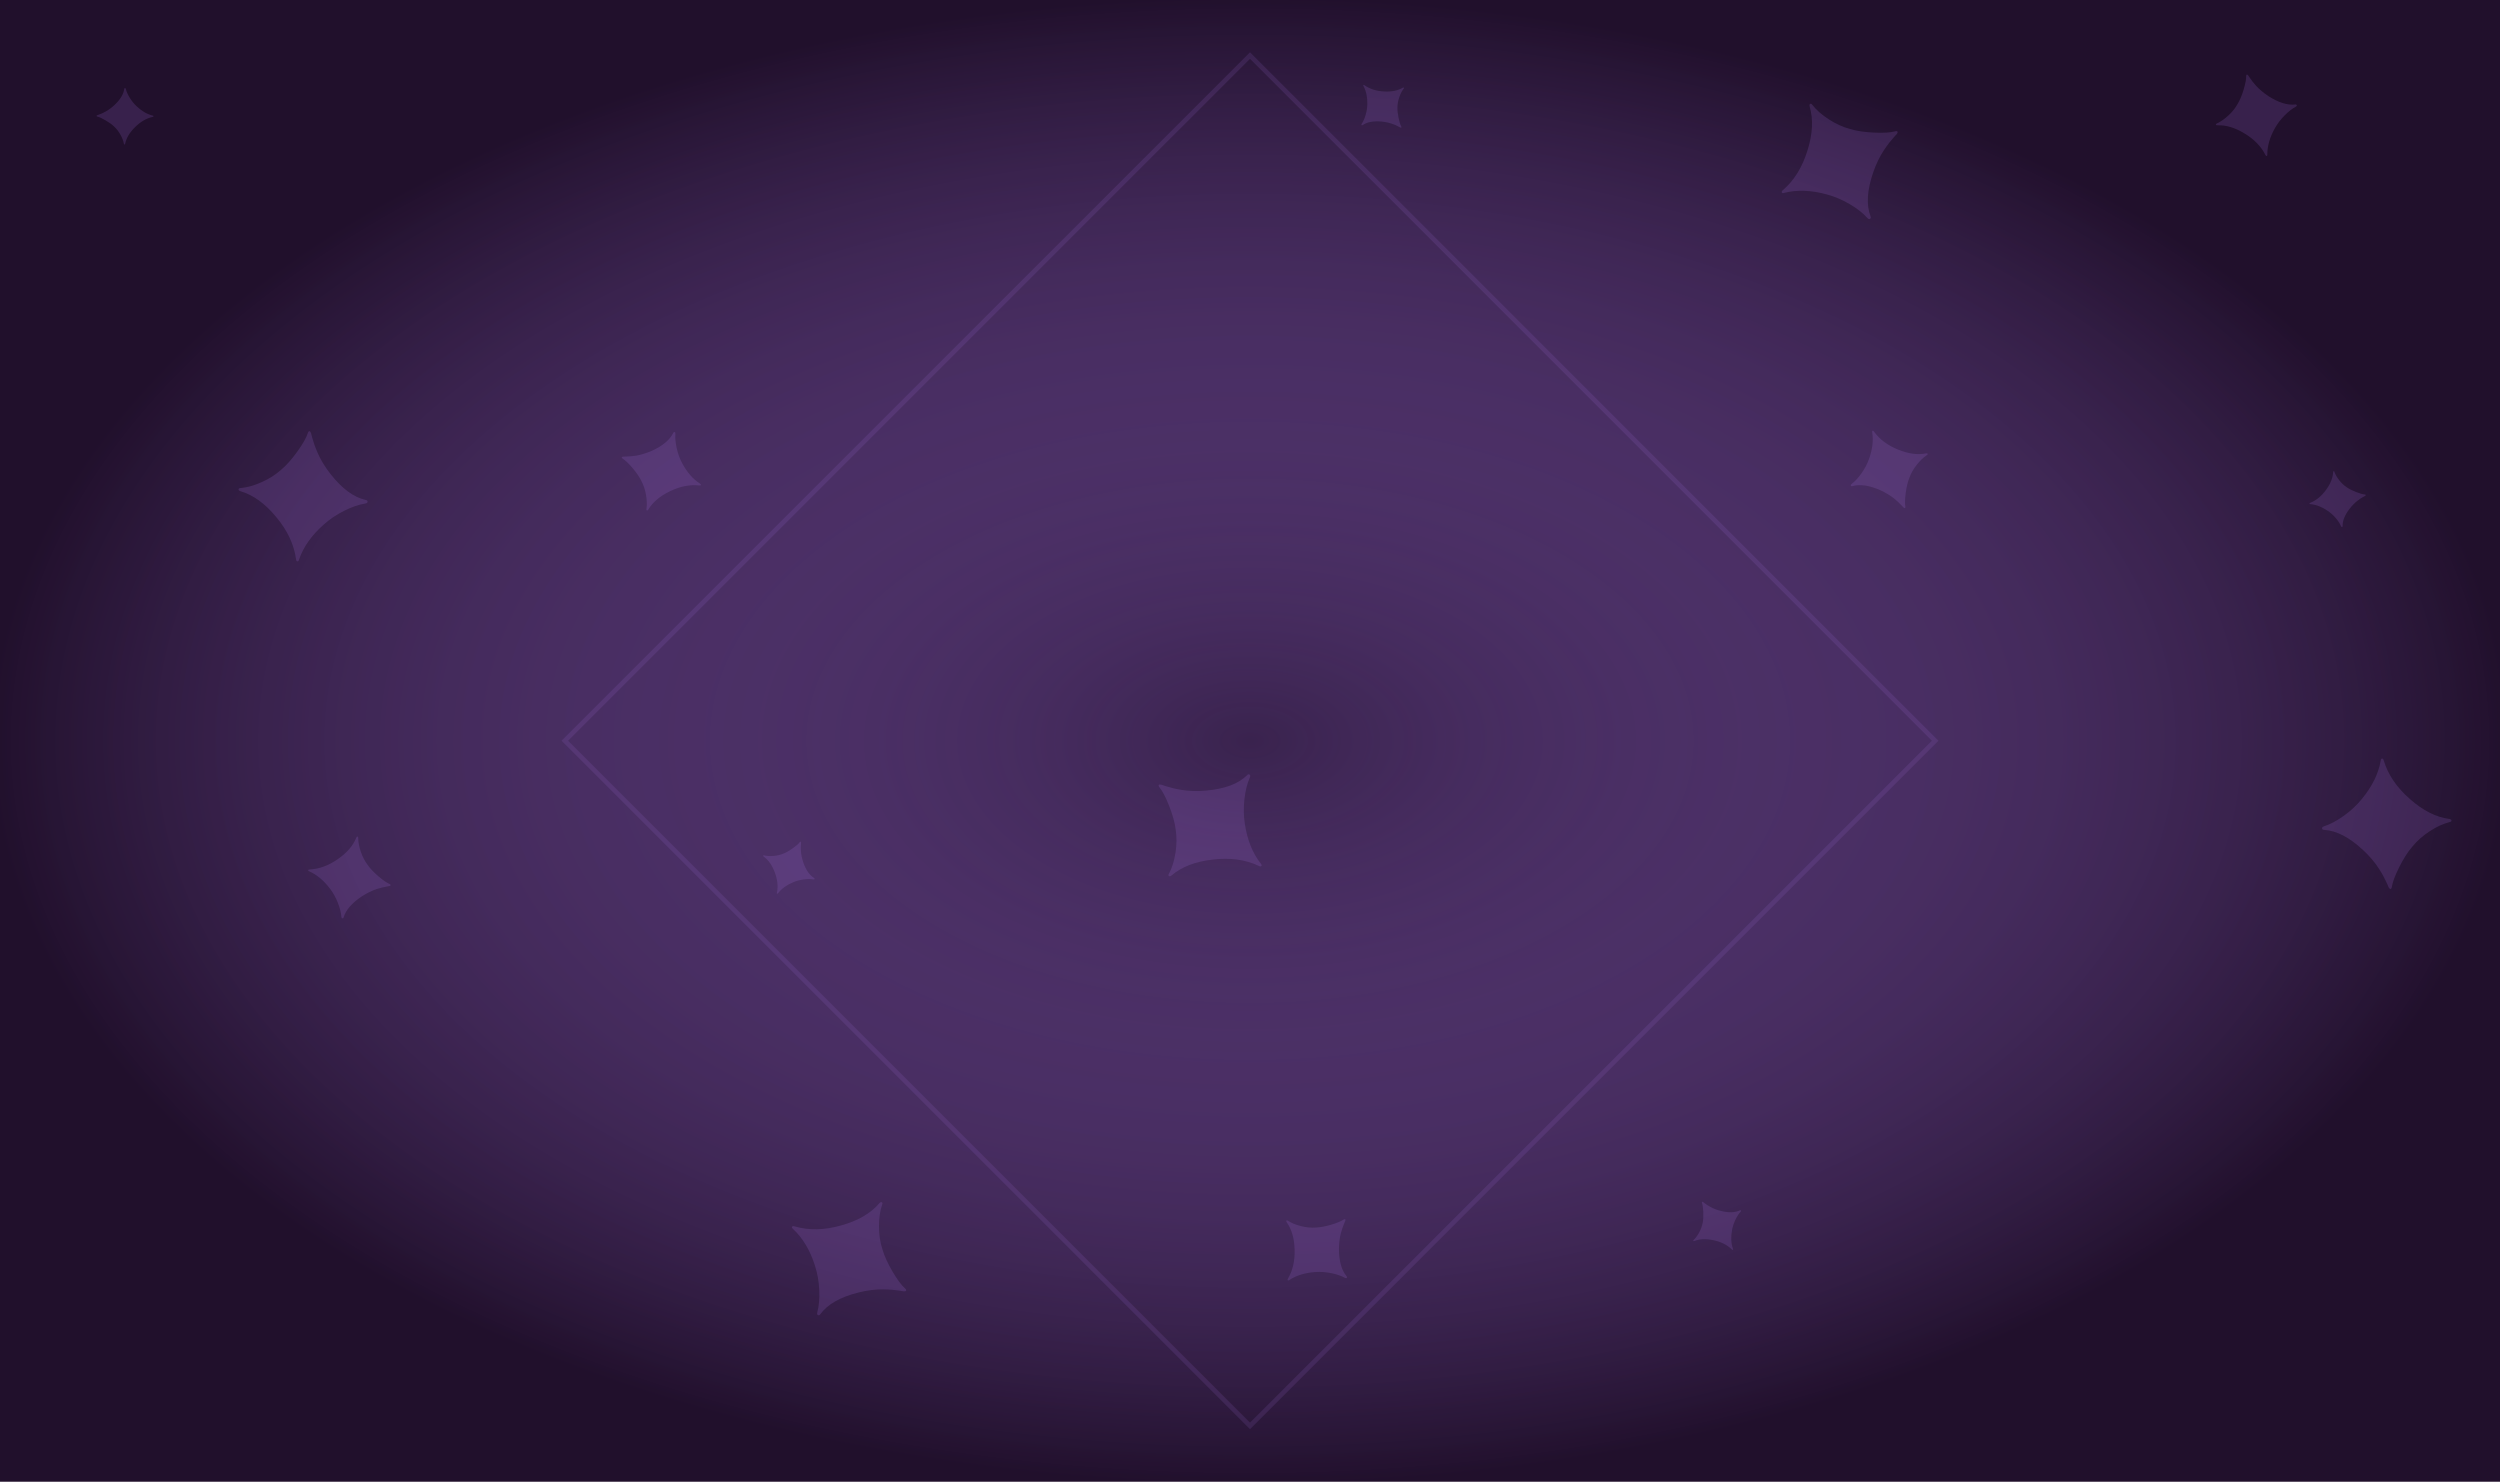
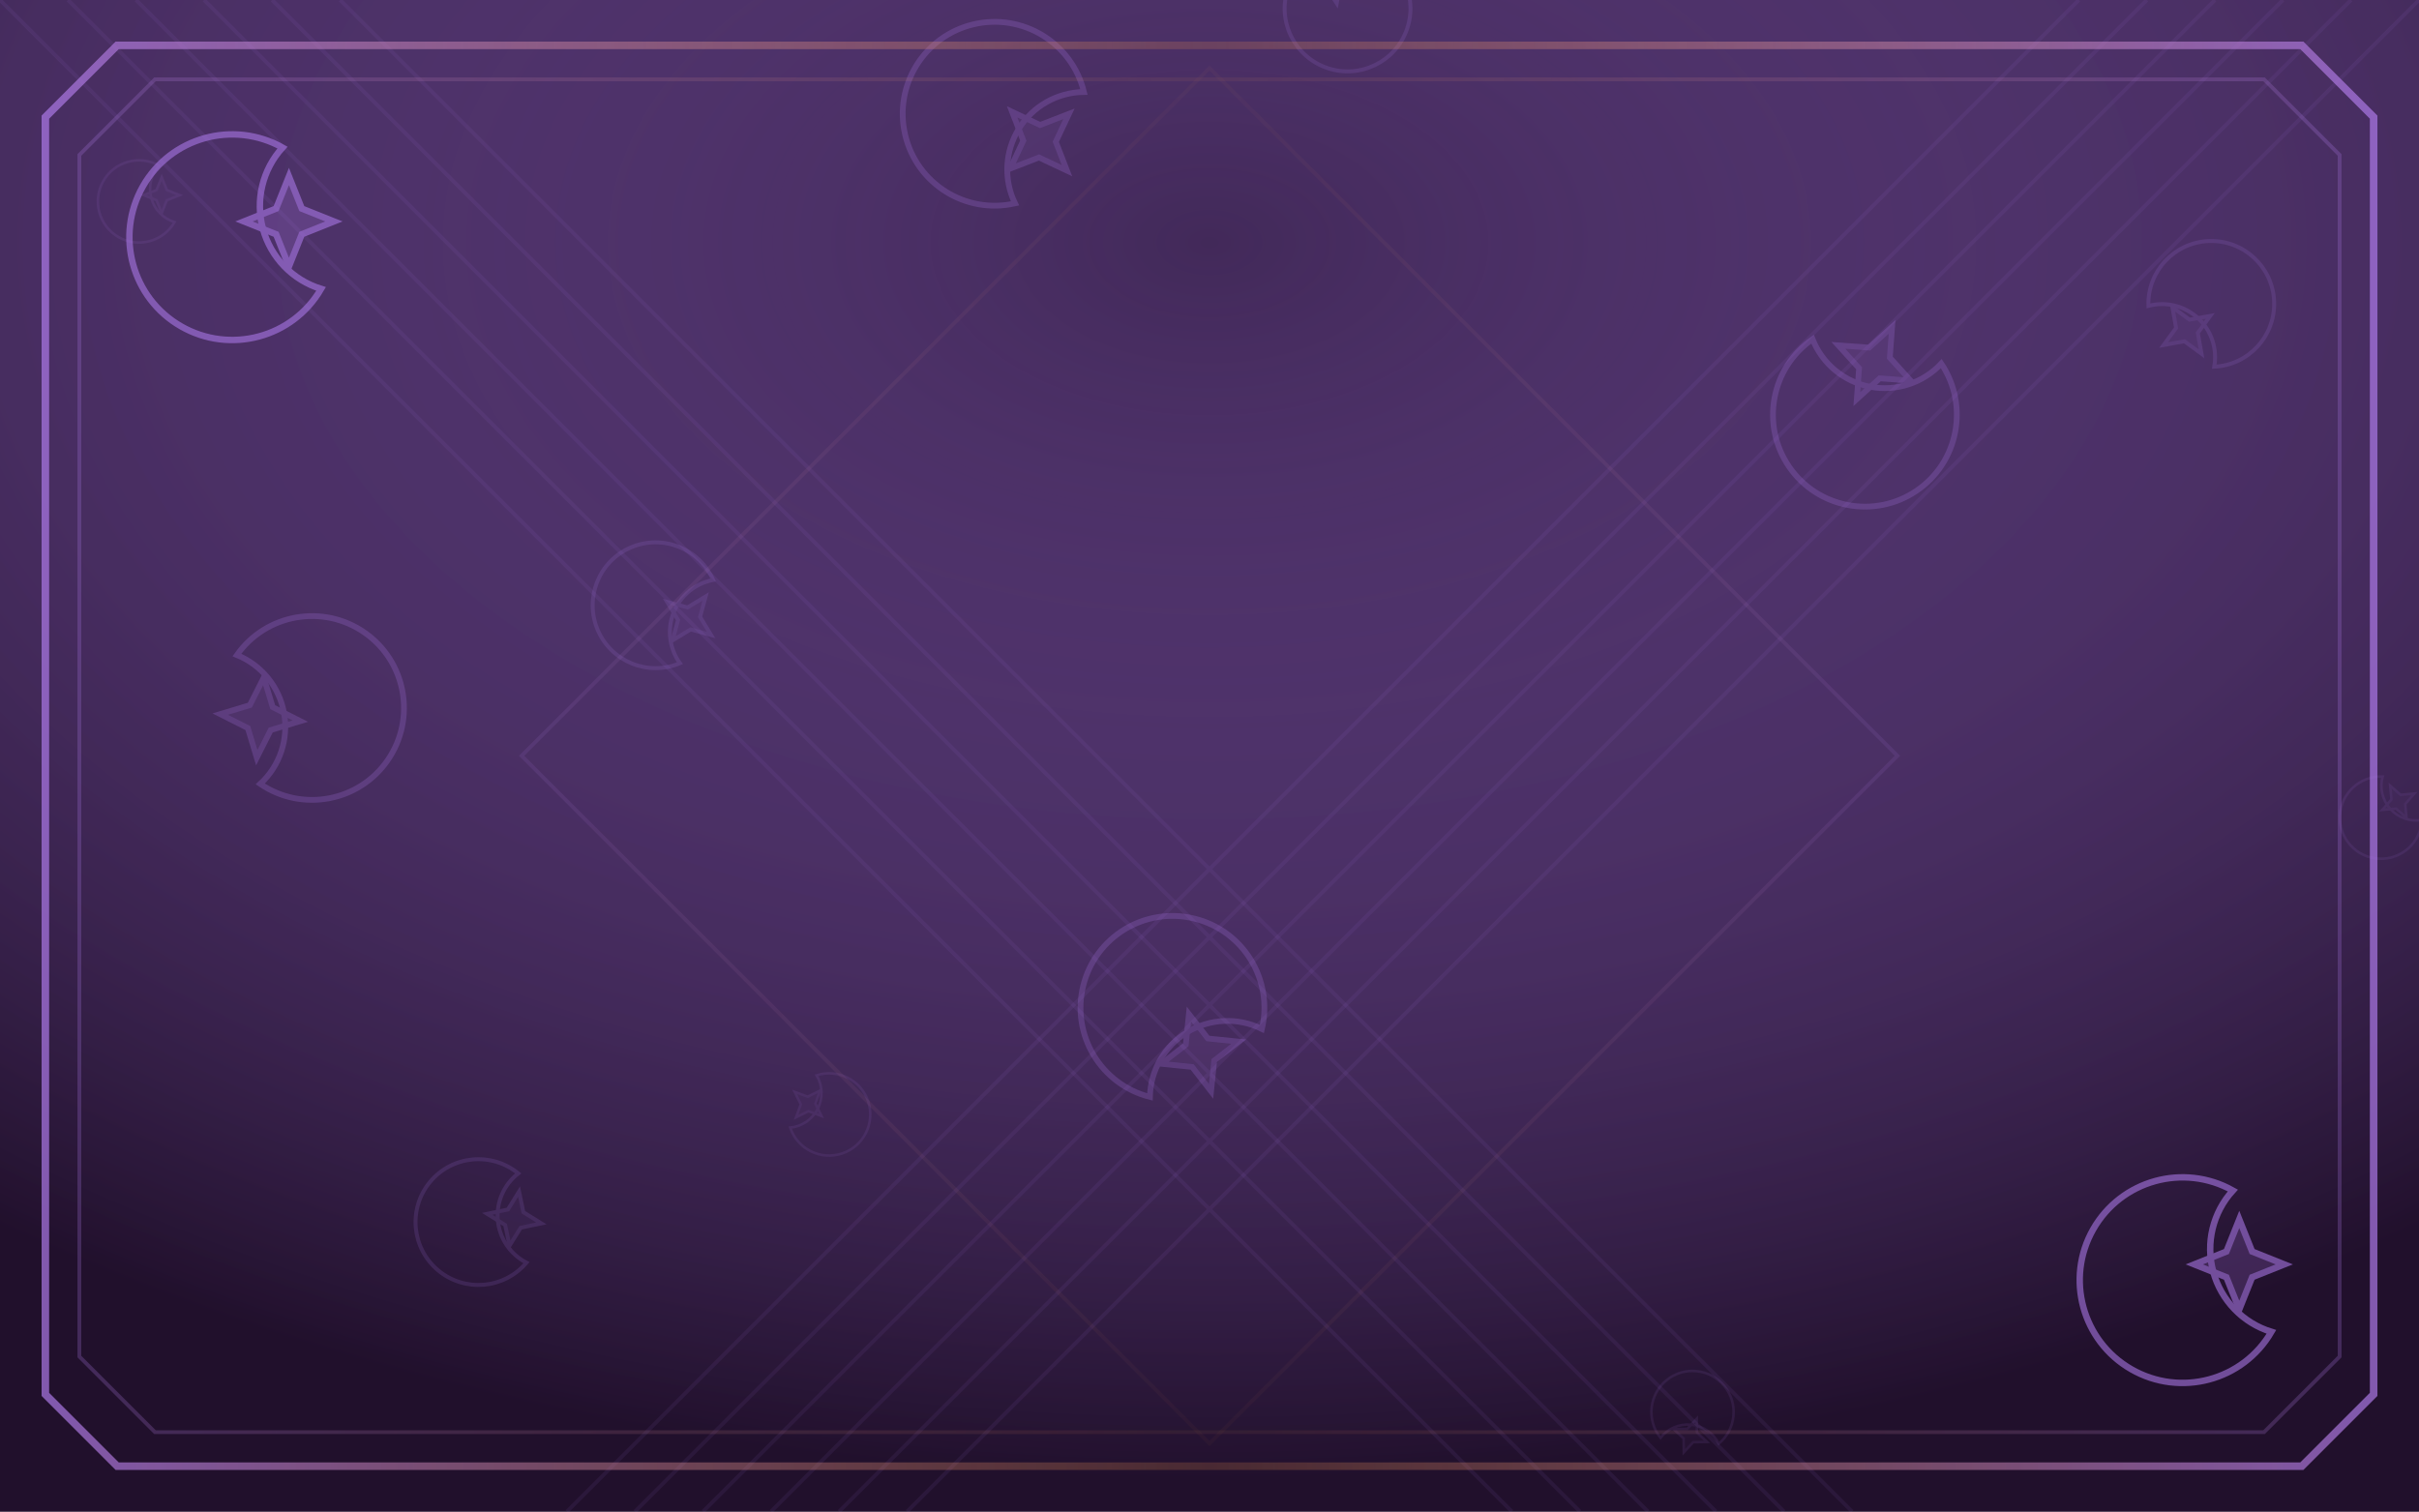
- <svg xmlns="http://www.w3.org/2000/svg" viewBox="0 0 540 320">
+ <svg xmlns="http://www.w3.org/2000/svg" viewBox="0 0 640 400">
  <defs>
-     <radialGradient id="g">
-       <stop stop-color="#ab78e9" stop-opacity=".18" />
+     <radialGradient id="sky" cx=".5" cy=".16" r=".82">
+       <stop stop-color="#ab78e9" stop-opacity=".24" />
      <stop offset="1" stop-color="#21102c" />
    </radialGradient>
+     <linearGradient id="frame">
+       <stop stop-color="#ab78e9" />
+       <stop offset=".5" stop-color="#ff9b48" stop-opacity=".25" />
+       <stop offset="1" stop-color="#ab78e9" />
+     </linearGradient>
+     <g id="motif">
+       <g stroke="currentColor" stroke-width="2" fill="none">
+         <path d="M15 -27A32 32 0 1 0 27 17A27 27 0 0 1 15 -27Z" />
+         <path d="M17 -18L21 -8 31 -4 21 0 17 10 13 0 3 -4 13 -8Z" fill="currentColor" fill-opacity=".35" />
+       </g>
+     </g>
  </defs>
-   <rect width="540" height="320" fill="#21102c" />
-   <rect width="540" height="320" fill="url(#g)" />
-   <g transform="translate(27 31) rotate(0)">
-     <text text-anchor="middle" font-size="17" fill="#ab78e9" opacity=".17">✦</text>
+   <rect width="640" height="400" fill="#21102c" />
+   <rect width="640" height="400" fill="url(#sky)" />
+   <g stroke="#ab78e9" fill="none">
+     <path d="M0 0L400 400M640 0L240 400" opacity=".08" />
+     <path d="M18 0L418 400M622 0L222 400" opacity=".08" />
+     <path d="M36 0L436 400M604 0L204 400" opacity=".08" />
+     <path d="M54 0L454 400M586 0L186 400" opacity=".08" />
+     <path d="M72 0L472 400M568 0L168 400" opacity=".08" />
+     <path d="M90 0L490 400M550 0L150 400" opacity=".08" />
  </g>
-   <g transform="translate(140 110) rotate(19)">
-     <text text-anchor="middle" font-size="25" fill="#ab78e9" opacity=".17">✦</text>
+   <g color="#ab78e9">
+     <use href="#motif" transform="translate(37 53) rotate(0) scale(0.34)" opacity="0.1" />
+     <use href="#motif" transform="translate(174 160) rotate(37) scale(0.52)" opacity="0.15" />
+     <use href="#motif" transform="translate(311 267) rotate(74) scale(0.76)" opacity="0.23" />
+     <use href="#motif" transform="translate(448 374) rotate(111) scale(0.34)" opacity="0.1" />
+     <use href="#motif" transform="translate(585 81) rotate(148) scale(0.52)" opacity="0.15" />
+     <use href="#motif" transform="translate(82 188) rotate(185) scale(0.76)" opacity="0.23" />
+     <use href="#motif" transform="translate(219 295) rotate(222) scale(0.34)" opacity="0.1" />
+     <use href="#motif" transform="translate(356 2) rotate(259) scale(0.52)" opacity="0.15" />
+     <use href="#motif" transform="translate(493 109) rotate(296) scale(0.76)" opacity="0.23" />
+     <use href="#motif" transform="translate(630 216) rotate(333) scale(0.34)" opacity="0.1" />
+     <use href="#motif" transform="translate(127 323) rotate(370) scale(0.52)" opacity="0.15" />
+     <use href="#motif" transform="translate(264 30) rotate(407) scale(0.76)" opacity="0.23" />
  </g>
-   <g transform="translate(253 189) rotate(38)">
-     <text text-anchor="middle" font-size="39" fill="#ab78e9" opacity=".17">✦</text>
+   <g fill="none" stroke="url(#frame)">
+     <path d="M31 12H609L628 31V369L609 388H31L12 369V31Z" opacity=".7" stroke-width="2" />
+     <path d="M41 21H599L619 41V359L599 379H41L21 359V41Z" opacity=".25" />
+     <path d="M320 18L502 200 320 382 138 200Z" opacity=".12" />
  </g>
-   <g transform="translate(366 268) rotate(57)">
-     <text text-anchor="middle" font-size="17" fill="#ab78e9" opacity=".17">✦</text>
+   <g color="#ab78e9">
+     <use href="#motif" transform="translate(62 62) scale(.85)" opacity=".58" />
+     <use href="#motif" transform="translate(578 338) scale(.85)" opacity=".58" />
  </g>
-   <g transform="translate(479 27) rotate(76)">
-     <text text-anchor="middle" font-size="25" fill="#ab78e9" opacity=".17">✦</text>
-   </g>
-   <g transform="translate(52 106) rotate(95)">
-     <text text-anchor="middle" font-size="39" fill="#ab78e9" opacity=".17">✦</text>
-   </g>
-   <g transform="translate(165 185) rotate(114)">
-     <text text-anchor="middle" font-size="17" fill="#ab78e9" opacity=".17">✦</text>
-   </g>
-   <g transform="translate(278 264) rotate(133)">
-     <text text-anchor="middle" font-size="25" fill="#ab78e9" opacity=".17">✦</text>
-   </g>
-   <g transform="translate(391 23) rotate(152)">
-     <text text-anchor="middle" font-size="39" fill="#ab78e9" opacity=".17">✦</text>
-   </g>
-   <g transform="translate(504 102) rotate(171)">
-     <text text-anchor="middle" font-size="17" fill="#ab78e9" opacity=".17">✦</text>
-   </g>
-   <g transform="translate(77 181) rotate(190)">
-     <text text-anchor="middle" font-size="25" fill="#ab78e9" opacity=".17">✦</text>
-   </g>
-   <g transform="translate(190 260) rotate(209)">
-     <text text-anchor="middle" font-size="39" fill="#ab78e9" opacity=".17">✦</text>
-   </g>
-   <g transform="translate(303 19) rotate(228)">
-     <text text-anchor="middle" font-size="17" fill="#ab78e9" opacity=".17">✦</text>
-   </g>
-   <g transform="translate(416 98) rotate(247)">
-     <text text-anchor="middle" font-size="25" fill="#ab78e9" opacity=".17">✦</text>
-   </g>
-   <g transform="translate(529 177) rotate(266)">
-     <text text-anchor="middle" font-size="39" fill="#ab78e9" opacity=".17">✦</text>
-   </g>
-   <path d="M270 12 418 160 270 308 122 160Z" stroke="#ab78e9" stroke-opacity=".13" fill="none" />
</svg>
